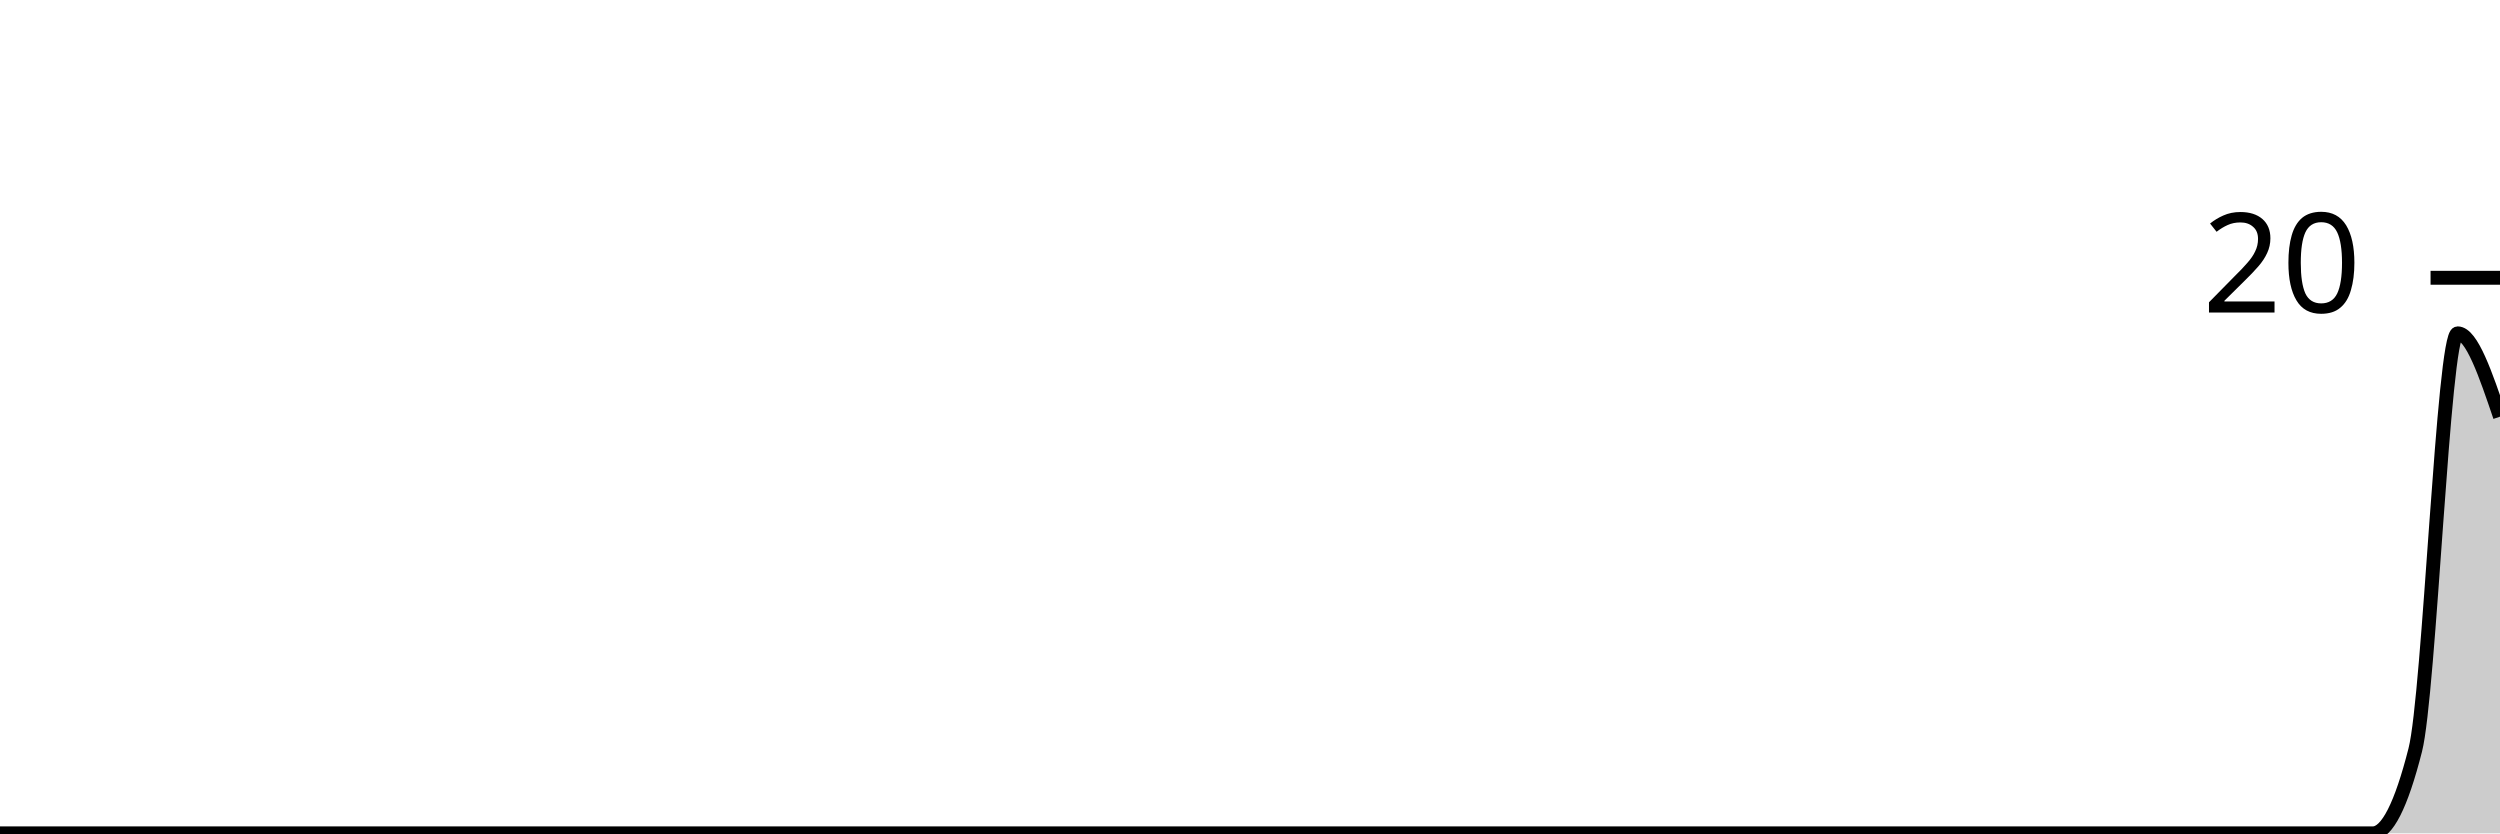
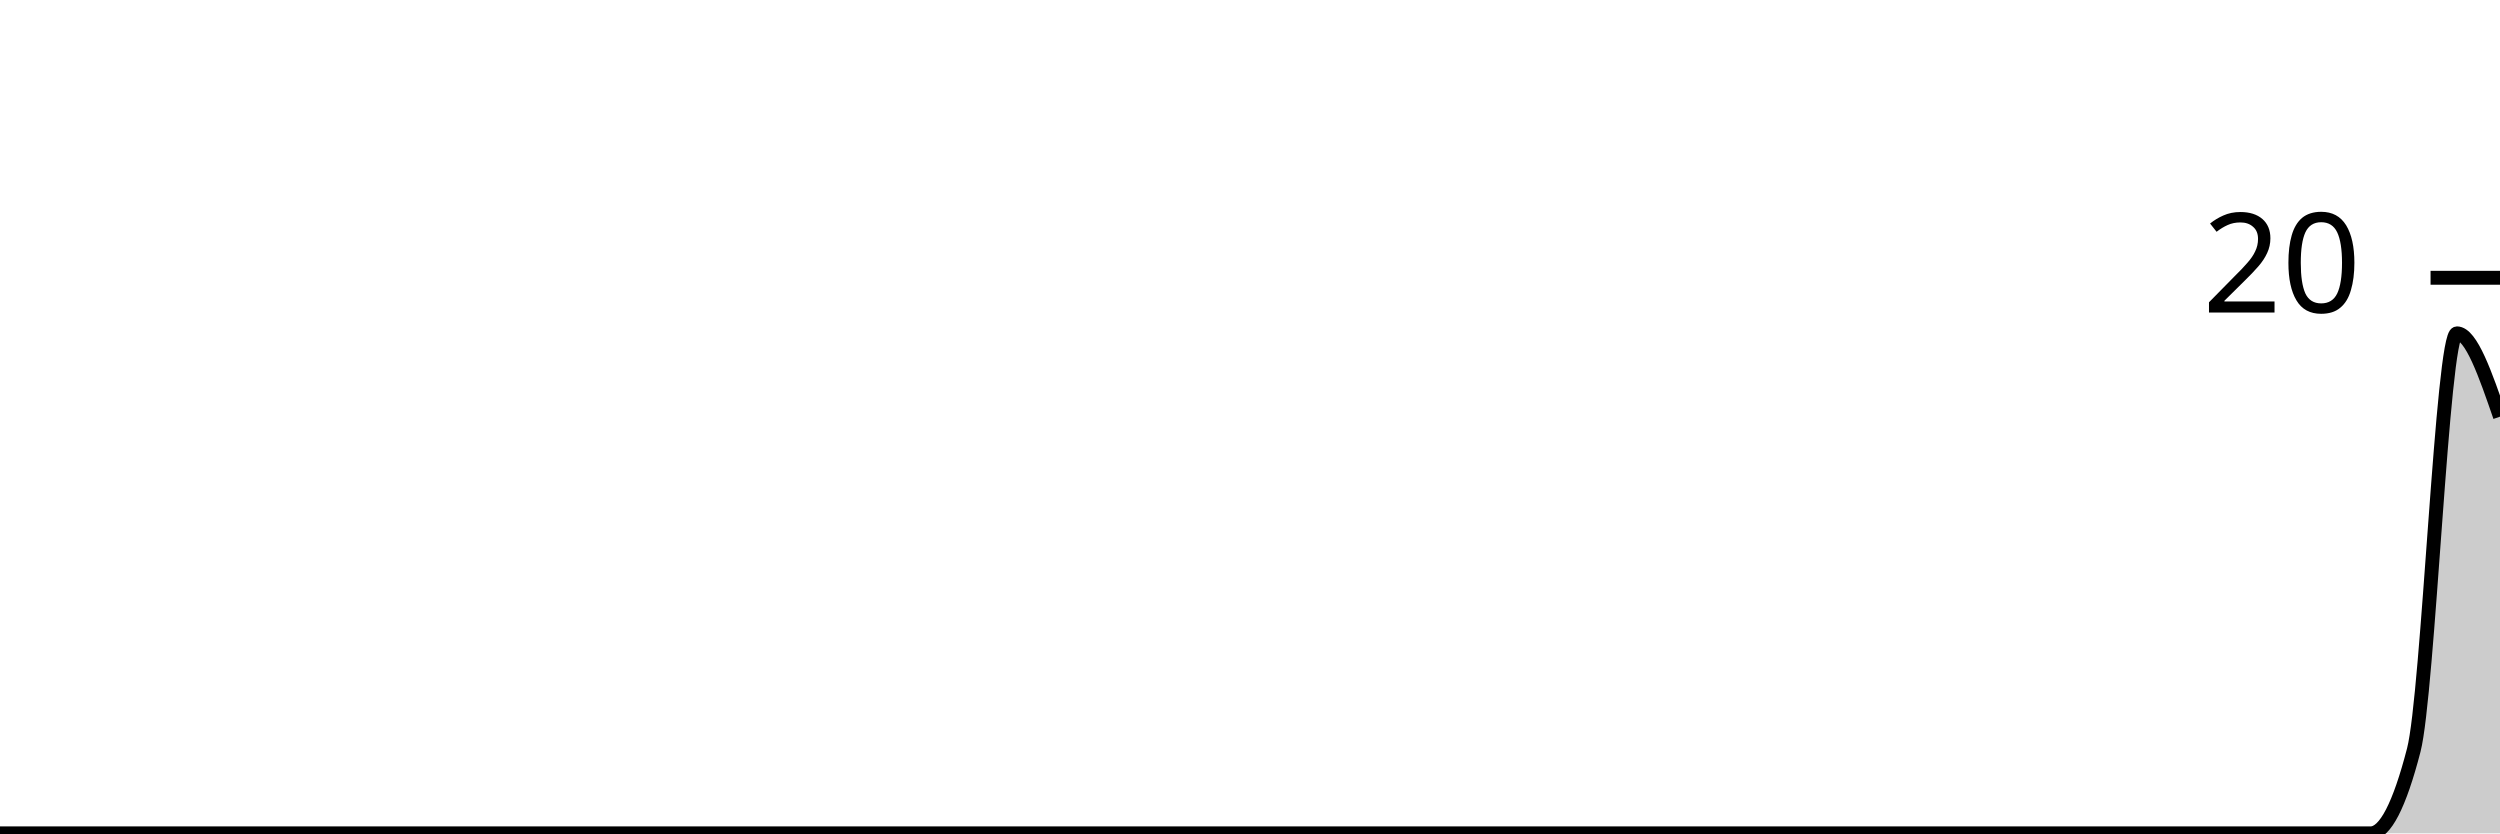
<svg xmlns="http://www.w3.org/2000/svg" viewBox="0 0 180 60">
  <g transform="translate(0,20)">
-     <path class="area" fill="rgba(0, 0, 0, 0.2)" d="M0,40C1.017,40,2.034,40,3.051,40C4.068,40,5.085,40,6.102,40C7.119,40,8.136,40,9.153,40C10.169,40,11.186,40,12.203,40C13.22,40,14.237,40,15.254,40C16.271,40,17.288,40,18.305,40C19.322,40,20.339,40,21.356,40C22.373,40,23.39,40,24.407,40C25.424,40,26.441,40,27.458,40C28.475,40,29.492,40,30.508,40C31.525,40,32.542,40,33.559,40C34.576,40,35.593,40,36.61,40C37.627,40,38.644,40,39.661,40C40.678,40,41.695,40,42.712,40C43.729,40,44.746,40,45.763,40C46.78,40,47.797,40,48.814,40C49.831,40,50.847,40,51.864,40C52.881,40,53.898,40,54.915,40C55.932,40,56.949,40,57.966,40C58.983,40,60,40,61.017,40C62.034,40,63.051,40,64.068,40C65.085,40,66.102,40,67.119,40C68.136,40,69.153,40,70.169,40C71.186,40,72.203,40,73.22,40C74.237,40,75.254,40,76.271,40C77.288,40,78.305,40,79.322,40C80.339,40,81.356,40,82.373,40C83.39,40,84.407,40,85.424,40C86.441,40,87.458,40,88.475,40C89.492,40,90.508,40,91.525,40C92.542,40,93.559,40,94.576,40C95.593,40,96.61,40,97.627,40C98.644,40,99.661,40,100.678,40C101.695,40,102.712,40,103.729,40C104.746,40,105.763,40,106.78,40C107.797,40,108.814,40,109.831,40C110.847,40,111.864,40,112.881,40C113.898,40,114.915,40,115.932,40C116.949,40,117.966,40,118.983,40C120,40,121.017,40,122.034,40C123.051,40,124.068,40,125.085,40C126.102,40,127.119,40,128.136,40C129.153,40,130.169,40,131.186,40C132.203,40,133.22,40,134.237,40C135.254,40,136.271,40,137.288,40C138.305,40,139.322,40,140.339,40C141.356,40,142.373,40,143.39,40C144.407,40,145.424,40,146.441,40C147.458,40,148.475,40,149.492,40C150.508,40,151.525,40,152.542,40C153.559,40,154.576,40,155.593,40C156.61,40,157.627,40,158.644,40C159.661,40,160.678,40,161.695,40C162.712,40,163.729,40,164.746,40C165.763,40,166.78,40,167.797,40C168.814,40,169.831,40,170.847,40C171.864,40,172.881,38,173.898,34C174.915,30,175.932,4,176.949,4C177.966,4,178.983,7,180,10L180,40C178.983,40,177.966,40,176.949,40C175.932,40,174.915,40,173.898,40C172.881,40,171.864,40,170.847,40C169.831,40,168.814,40,167.797,40C166.78,40,165.763,40,164.746,40C163.729,40,162.712,40,161.695,40C160.678,40,159.661,40,158.644,40C157.627,40,156.61,40,155.593,40C154.576,40,153.559,40,152.542,40C151.525,40,150.508,40,149.492,40C148.475,40,147.458,40,146.441,40C145.424,40,144.407,40,143.39,40C142.373,40,141.356,40,140.339,40C139.322,40,138.305,40,137.288,40C136.271,40,135.254,40,134.237,40C133.22,40,132.203,40,131.186,40C130.169,40,129.153,40,128.136,40C127.119,40,126.102,40,125.085,40C124.068,40,123.051,40,122.034,40C121.017,40,120,40,118.983,40C117.966,40,116.949,40,115.932,40C114.915,40,113.898,40,112.881,40C111.864,40,110.847,40,109.831,40C108.814,40,107.797,40,106.78,40C105.763,40,104.746,40,103.729,40C102.712,40,101.695,40,100.678,40C99.661,40,98.644,40,97.627,40C96.61,40,95.593,40,94.576,40C93.559,40,92.542,40,91.525,40C90.508,40,89.492,40,88.475,40C87.458,40,86.441,40,85.424,40C84.407,40,83.39,40,82.373,40C81.356,40,80.339,40,79.322,40C78.305,40,77.288,40,76.271,40C75.254,40,74.237,40,73.22,40C72.203,40,71.186,40,70.169,40C69.153,40,68.136,40,67.119,40C66.102,40,65.085,40,64.068,40C63.051,40,62.034,40,61.017,40C60,40,58.983,40,57.966,40C56.949,40,55.932,40,54.915,40C53.898,40,52.881,40,51.864,40C50.847,40,49.831,40,48.814,40C47.797,40,46.78,40,45.763,40C44.746,40,43.729,40,42.712,40C41.695,40,40.678,40,39.661,40C38.644,40,37.627,40,36.61,40C35.593,40,34.576,40,33.559,40C32.542,40,31.525,40,30.508,40C29.492,40,28.475,40,27.458,40C26.441,40,25.424,40,24.407,40C23.39,40,22.373,40,21.356,40C20.339,40,19.322,40,18.305,40C17.288,40,16.271,40,15.254,40C14.237,40,13.22,40,12.203,40C11.186,40,10.169,40,9.153,40C8.136,40,7.119,40,6.102,40C5.085,40,4.068,40,3.051,40C2.034,40,1.017,40,0,40Z" />
-     <path class="line" stroke="black" fill="none" d="M0,40C1.017,40,2.034,40,3.051,40C4.068,40,5.085,40,6.102,40C7.119,40,8.136,40,9.153,40C10.169,40,11.186,40,12.203,40C13.22,40,14.237,40,15.254,40C16.271,40,17.288,40,18.305,40C19.322,40,20.339,40,21.356,40C22.373,40,23.39,40,24.407,40C25.424,40,26.441,40,27.458,40C28.475,40,29.492,40,30.508,40C31.525,40,32.542,40,33.559,40C34.576,40,35.593,40,36.61,40C37.627,40,38.644,40,39.661,40C40.678,40,41.695,40,42.712,40C43.729,40,44.746,40,45.763,40C46.78,40,47.797,40,48.814,40C49.831,40,50.847,40,51.864,40C52.881,40,53.898,40,54.915,40C55.932,40,56.949,40,57.966,40C58.983,40,60,40,61.017,40C62.034,40,63.051,40,64.068,40C65.085,40,66.102,40,67.119,40C68.136,40,69.153,40,70.169,40C71.186,40,72.203,40,73.22,40C74.237,40,75.254,40,76.271,40C77.288,40,78.305,40,79.322,40C80.339,40,81.356,40,82.373,40C83.39,40,84.407,40,85.424,40C86.441,40,87.458,40,88.475,40C89.492,40,90.508,40,91.525,40C92.542,40,93.559,40,94.576,40C95.593,40,96.61,40,97.627,40C98.644,40,99.661,40,100.678,40C101.695,40,102.712,40,103.729,40C104.746,40,105.763,40,106.78,40C107.797,40,108.814,40,109.831,40C110.847,40,111.864,40,112.881,40C113.898,40,114.915,40,115.932,40C116.949,40,117.966,40,118.983,40C120,40,121.017,40,122.034,40C123.051,40,124.068,40,125.085,40C126.102,40,127.119,40,128.136,40C129.153,40,130.169,40,131.186,40C132.203,40,133.22,40,134.237,40C135.254,40,136.271,40,137.288,40C138.305,40,139.322,40,140.339,40C141.356,40,142.373,40,143.39,40C144.407,40,145.424,40,146.441,40C147.458,40,148.475,40,149.492,40C150.508,40,151.525,40,152.542,40C153.559,40,154.576,40,155.593,40C156.61,40,157.627,40,158.644,40C159.661,40,160.678,40,161.695,40C162.712,40,163.729,40,164.746,40C165.763,40,166.78,40,167.797,40C168.814,40,169.831,40,170.847,40C171.864,40,172.881,38,173.898,34C174.915,30,175.932,4,176.949,4C177.966,4,178.983,7,180,10" />
+     <path class="area" fill="rgba(0, 0, 0, 0.2)" d="M0,40C1.034,40,2.069,40,3.103,40C4.138,40,5.172,40,6.207,40C7.241,40,8.276,40,9.31,40C10.345,40,11.379,40,12.414,40C13.448,40,14.483,40,15.517,40C16.552,40,17.586,40,18.621,40C19.655,40,20.69,40,21.724,40C22.759,40,23.793,40,24.828,40C25.862,40,26.897,40,27.931,40C28.966,40,30,40,31.034,40C32.069,40,33.103,40,34.138,40C35.172,40,36.207,40,37.241,40C38.276,40,39.31,40,40.345,40C41.379,40,42.414,40,43.448,40C44.483,40,45.517,40,46.552,40C47.586,40,48.621,40,49.655,40C50.69,40,51.724,40,52.759,40C53.793,40,54.828,40,55.862,40C56.897,40,57.931,40,58.966,40C60,40,61.034,40,62.069,40C63.103,40,64.138,40,65.172,40C66.207,40,67.241,40,68.276,40C69.31,40,70.345,40,71.379,40C72.414,40,73.448,40,74.483,40C75.517,40,76.552,40,77.586,40C78.621,40,79.655,40,80.69,40C81.724,40,82.759,40,83.793,40C84.828,40,85.862,40,86.897,40C87.931,40,88.966,40,90,40C91.034,40,92.069,40,93.103,40C94.138,40,95.172,40,96.207,40C97.241,40,98.276,40,99.31,40C100.345,40,101.379,40,102.414,40C103.448,40,104.483,40,105.517,40C106.552,40,107.586,40,108.621,40C109.655,40,110.69,40,111.724,40C112.759,40,113.793,40,114.828,40C115.862,40,116.897,40,117.931,40C118.966,40,120,40,121.034,40C122.069,40,123.103,40,124.138,40C125.172,40,126.207,40,127.241,40C128.276,40,129.31,40,130.345,40C131.379,40,132.414,40,133.448,40C134.483,40,135.517,40,136.552,40C137.586,40,138.621,40,139.655,40C140.69,40,141.724,40,142.759,40C143.793,40,144.828,40,145.862,40C146.897,40,147.931,40,148.966,40C150,40,151.034,40,152.069,40C153.103,40,154.138,40,155.172,40C156.207,40,157.241,40,158.276,40C159.31,40,160.345,40,161.379,40C162.414,40,163.448,40,164.483,40C165.517,40,166.552,40,167.586,40C168.621,40,169.655,40,170.69,40C171.724,40,172.759,38,173.793,34C174.828,30,175.862,4,176.897,4C177.931,4,178.966,7,180,10L180,40C178.966,40,177.931,40,176.897,40C175.862,40,174.828,40,173.793,40C172.759,40,171.724,40,170.69,40C169.655,40,168.621,40,167.586,40C166.552,40,165.517,40,164.483,40C163.448,40,162.414,40,161.379,40C160.345,40,159.31,40,158.276,40C157.241,40,156.207,40,155.172,40C154.138,40,153.103,40,152.069,40C151.034,40,150,40,148.966,40C147.931,40,146.897,40,145.862,40C144.828,40,143.793,40,142.759,40C141.724,40,140.69,40,139.655,40C138.621,40,137.586,40,136.552,40C135.517,40,134.483,40,133.448,40C132.414,40,131.379,40,130.345,40C129.31,40,128.276,40,127.241,40C126.207,40,125.172,40,124.138,40C123.103,40,122.069,40,121.034,40C120,40,118.966,40,117.931,40C116.897,40,115.862,40,114.828,40C113.793,40,112.759,40,111.724,40C110.69,40,109.655,40,108.621,40C107.586,40,106.552,40,105.517,40C104.483,40,103.448,40,102.414,40C101.379,40,100.345,40,99.31,40C98.276,40,97.241,40,96.207,40C95.172,40,94.138,40,93.103,40C92.069,40,91.034,40,90,40C88.966,40,87.931,40,86.897,40C85.862,40,84.828,40,83.793,40C82.759,40,81.724,40,80.69,40C79.655,40,78.621,40,77.586,40C76.552,40,75.517,40,74.483,40C73.448,40,72.414,40,71.379,40C70.345,40,69.31,40,68.276,40C67.241,40,66.207,40,65.172,40C64.138,40,63.103,40,62.069,40C61.034,40,60,40,58.966,40C57.931,40,56.897,40,55.862,40C54.828,40,53.793,40,52.759,40C51.724,40,50.69,40,49.655,40C48.621,40,47.586,40,46.552,40C45.517,40,44.483,40,43.448,40C42.414,40,41.379,40,40.345,40C39.31,40,38.276,40,37.241,40C36.207,40,35.172,40,34.138,40C33.103,40,32.069,40,31.034,40C30,40,28.966,40,27.931,40C26.897,40,25.862,40,24.828,40C23.793,40,22.759,40,21.724,40C20.69,40,19.655,40,18.621,40C17.586,40,16.552,40,15.517,40C14.483,40,13.448,40,12.414,40C11.379,40,10.345,40,9.31,40C8.276,40,7.241,40,6.207,40C5.172,40,4.138,40,3.103,40C2.069,40,1.034,40,0,40Z" />
+     <path class="line" stroke="black" fill="none" d="M0,40C1.034,40,2.069,40,3.103,40C4.138,40,5.172,40,6.207,40C7.241,40,8.276,40,9.31,40C10.345,40,11.379,40,12.414,40C13.448,40,14.483,40,15.517,40C16.552,40,17.586,40,18.621,40C19.655,40,20.69,40,21.724,40C22.759,40,23.793,40,24.828,40C25.862,40,26.897,40,27.931,40C28.966,40,30,40,31.034,40C32.069,40,33.103,40,34.138,40C35.172,40,36.207,40,37.241,40C38.276,40,39.31,40,40.345,40C41.379,40,42.414,40,43.448,40C44.483,40,45.517,40,46.552,40C47.586,40,48.621,40,49.655,40C50.69,40,51.724,40,52.759,40C53.793,40,54.828,40,55.862,40C56.897,40,57.931,40,58.966,40C60,40,61.034,40,62.069,40C63.103,40,64.138,40,65.172,40C66.207,40,67.241,40,68.276,40C69.31,40,70.345,40,71.379,40C72.414,40,73.448,40,74.483,40C75.517,40,76.552,40,77.586,40C78.621,40,79.655,40,80.69,40C81.724,40,82.759,40,83.793,40C84.828,40,85.862,40,86.897,40C87.931,40,88.966,40,90,40C91.034,40,92.069,40,93.103,40C94.138,40,95.172,40,96.207,40C97.241,40,98.276,40,99.31,40C100.345,40,101.379,40,102.414,40C103.448,40,104.483,40,105.517,40C106.552,40,107.586,40,108.621,40C109.655,40,110.69,40,111.724,40C112.759,40,113.793,40,114.828,40C115.862,40,116.897,40,117.931,40C118.966,40,120,40,121.034,40C122.069,40,123.103,40,124.138,40C125.172,40,126.207,40,127.241,40C128.276,40,129.31,40,130.345,40C131.379,40,132.414,40,133.448,40C134.483,40,135.517,40,136.552,40C137.586,40,138.621,40,139.655,40C140.69,40,141.724,40,142.759,40C143.793,40,144.828,40,145.862,40C146.897,40,147.931,40,148.966,40C150,40,151.034,40,152.069,40C153.103,40,154.138,40,155.172,40C156.207,40,157.241,40,158.276,40C159.31,40,160.345,40,161.379,40C162.414,40,163.448,40,164.483,40C165.517,40,166.552,40,167.586,40C168.621,40,169.655,40,170.69,40C171.724,40,172.759,38,173.793,34C174.828,30,175.862,4,176.897,4C177.931,4,178.966,7,180,10" />
    <path class="axis-ceiling" stroke-width="1" stroke="black" fill="none" d="M175,0L180,0" />
    <text class="axis-ceiling-label" font-family="sans-serif" text-anchor="end" font-size="10px" x="170" y="2.5">20</text>
  </g>
</svg>
